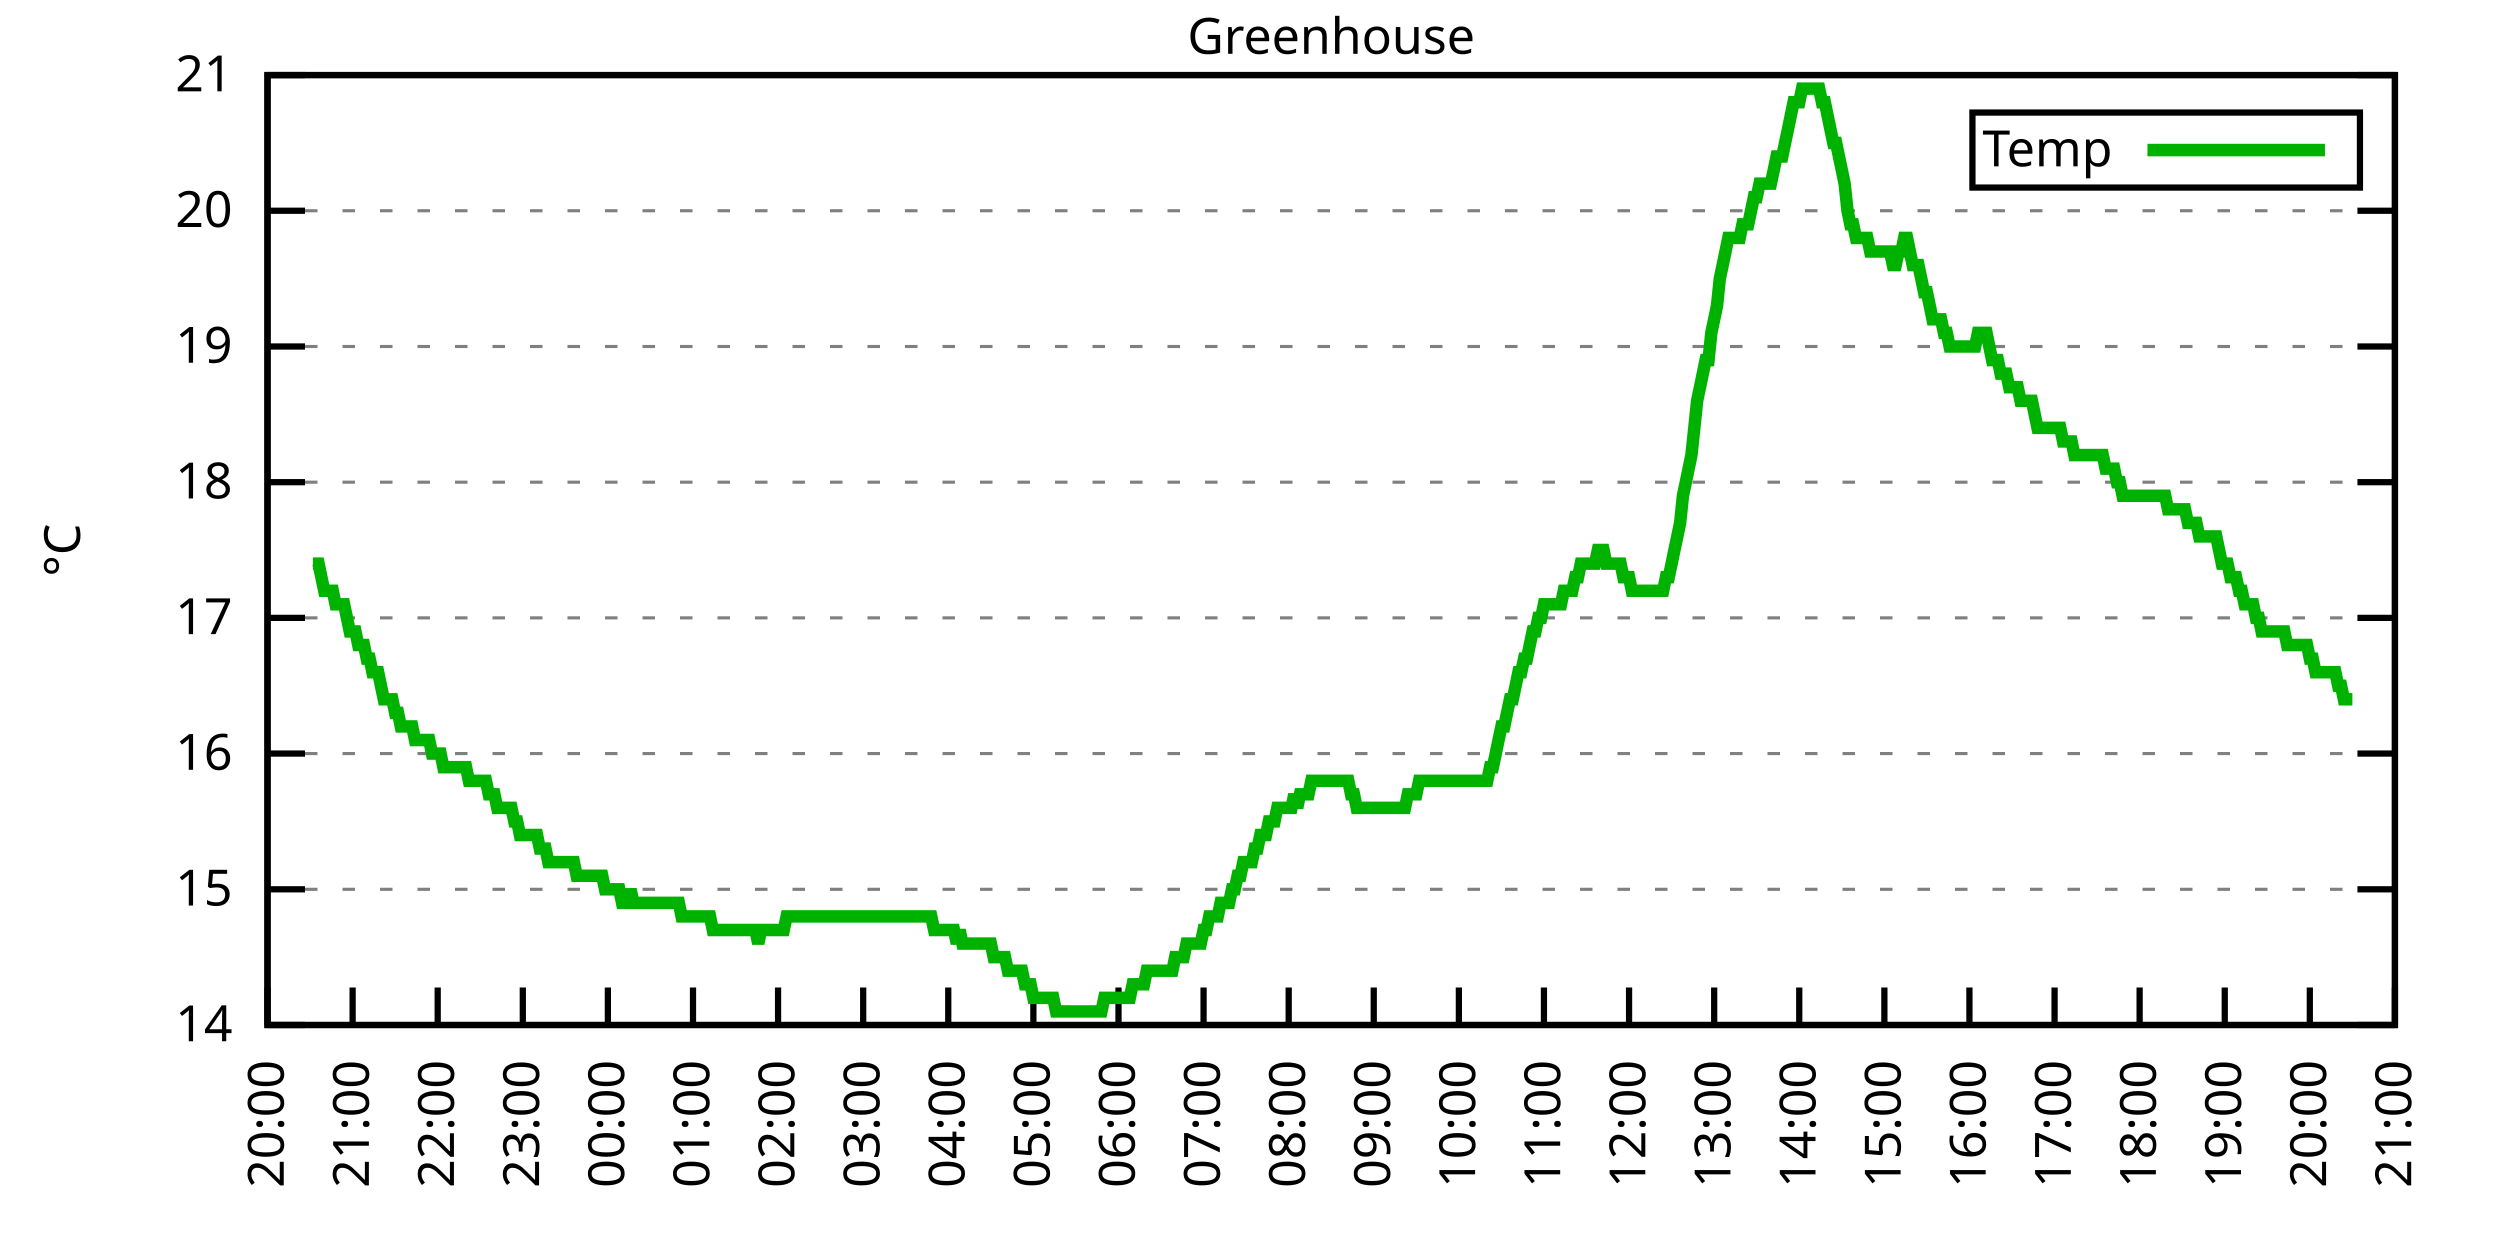
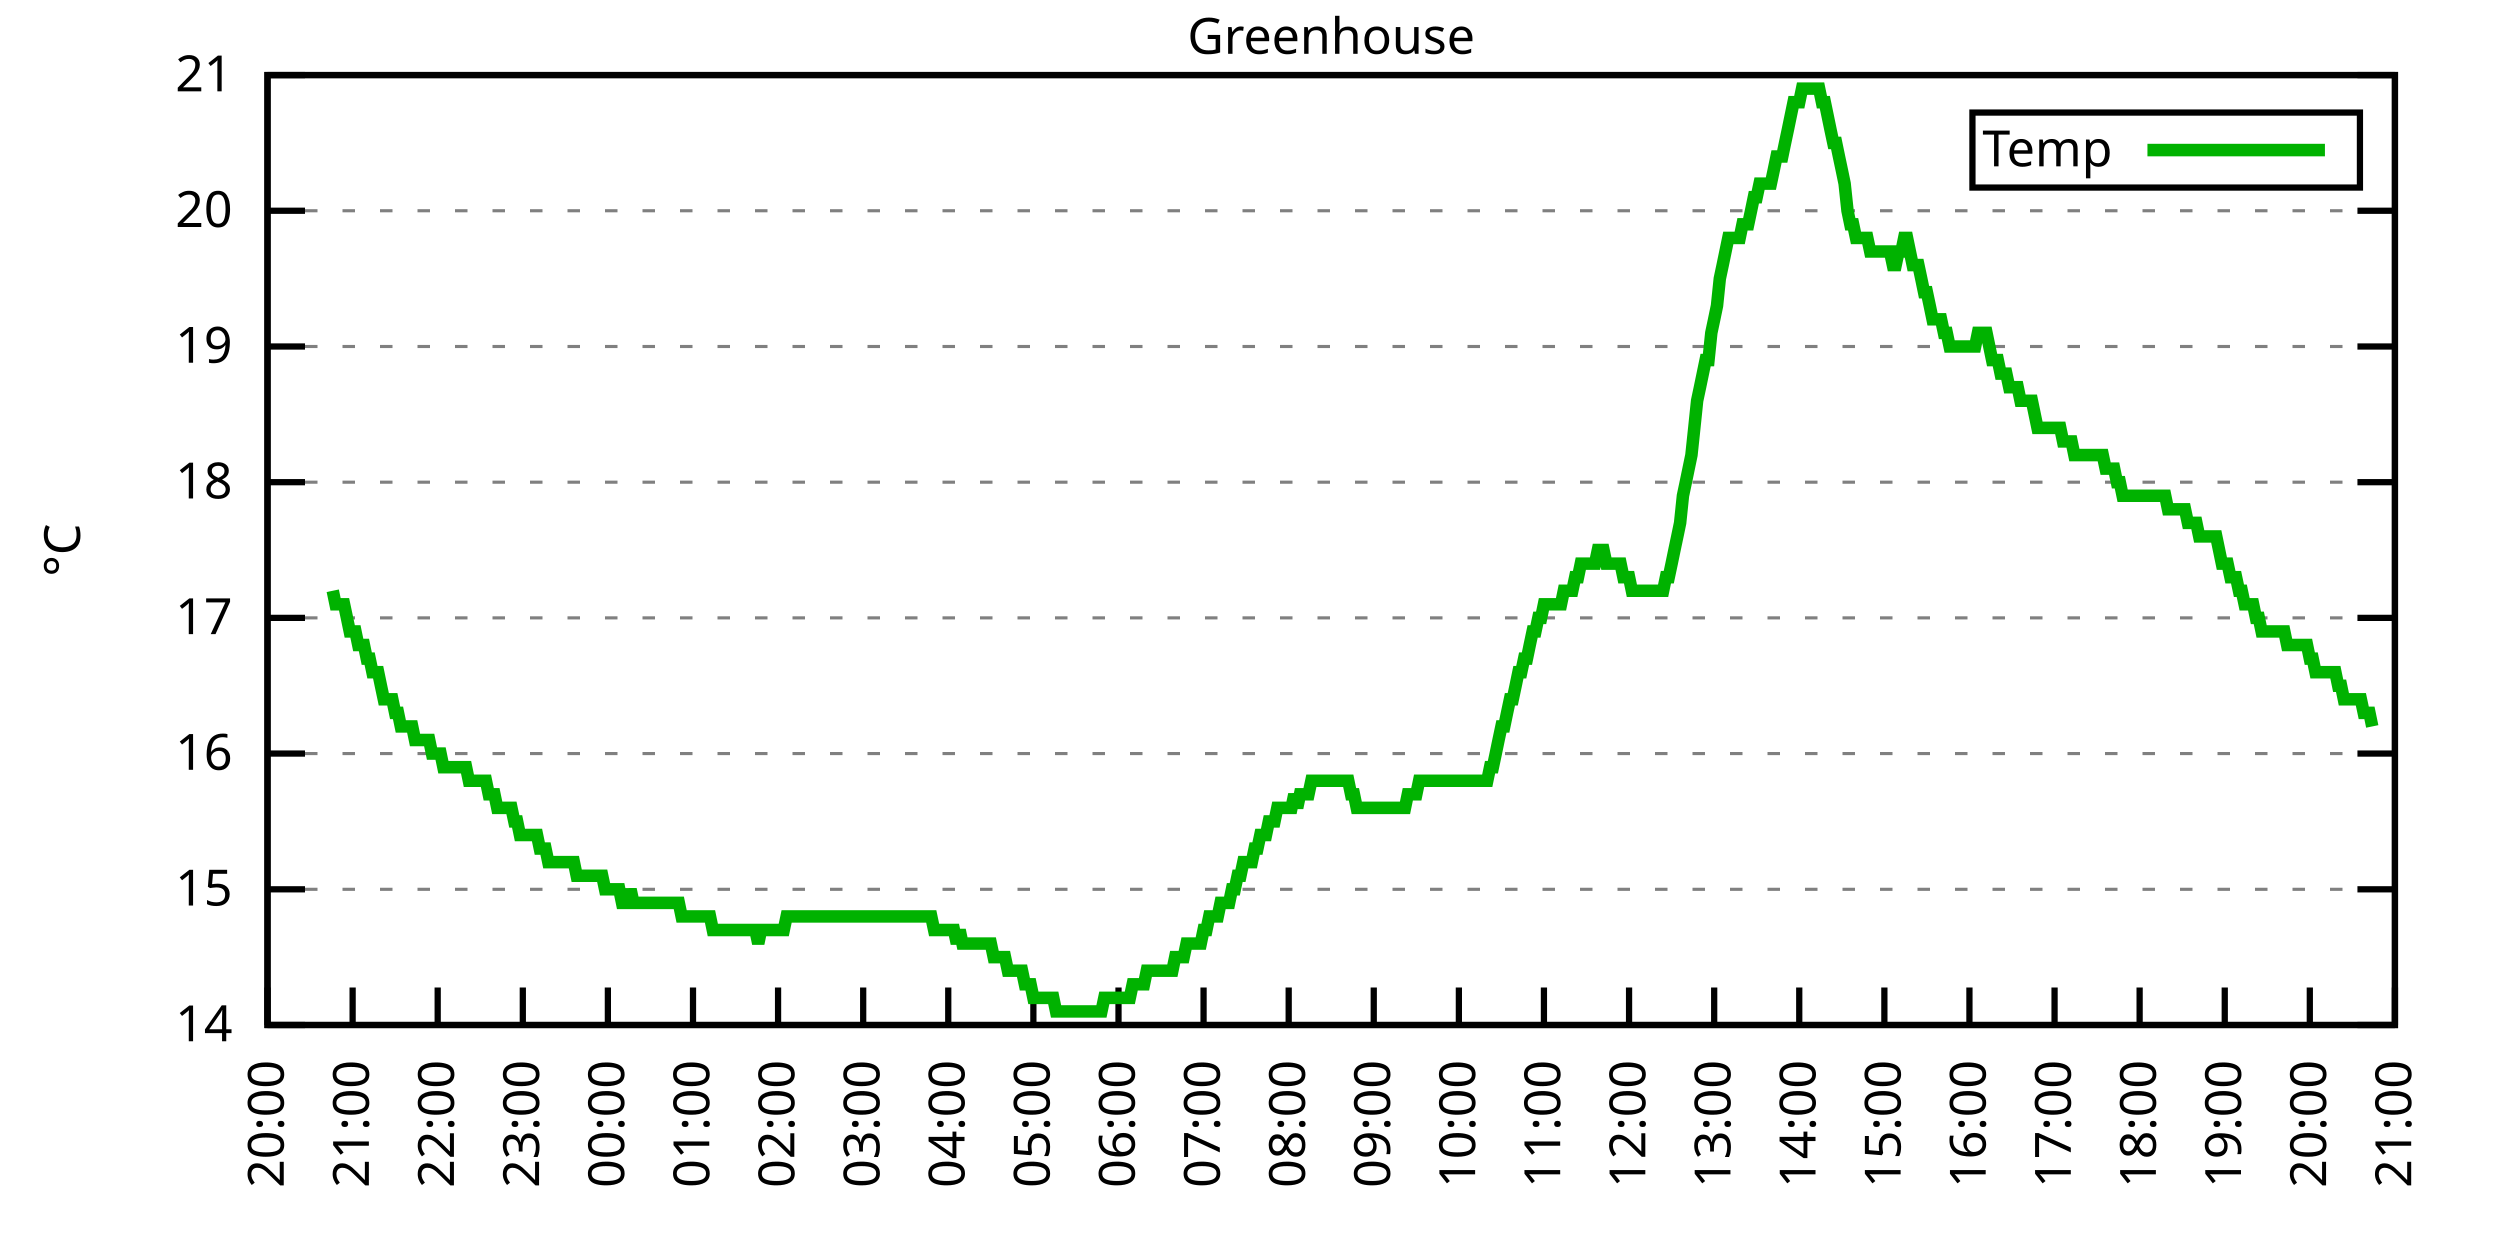
<svg xmlns="http://www.w3.org/2000/svg" xmlns:xlink="http://www.w3.org/1999/xlink" width="400" height="200" viewBox="0 0 400 200">
  <g id="gnuplot_canvas">
    <rect x="0" y="0" width="400" height="200" fill="none" />
    <defs>
      <circle id="gpDot" r="0.5" stroke-width="0.5" stroke="currentColor" />
      <path id="gpPt0" stroke-width="0.333" stroke="currentColor" d="M-1,0 h2 M0,-1 v2" />
      <path id="gpPt1" stroke-width="0.333" stroke="currentColor" d="M-1,-1 L1,1 M1,-1 L-1,1" />
      <path id="gpPt2" stroke-width="0.333" stroke="currentColor" d="M-1,0 L1,0 M0,-1 L0,1 M-1,-1 L1,1 M-1,1 L1,-1" />
      <rect id="gpPt3" stroke-width="0.333" stroke="currentColor" x="-1" y="-1" width="2" height="2" />
      <rect id="gpPt4" stroke-width="0.333" stroke="currentColor" fill="currentColor" x="-1" y="-1" width="2" height="2" />
      <circle id="gpPt5" stroke-width="0.333" stroke="currentColor" cx="0" cy="0" r="1" />
      <use xlink:href="#gpPt5" id="gpPt6" fill="currentColor" stroke="none" />
      <path id="gpPt7" stroke-width="0.333" stroke="currentColor" d="M0,-1.33 L-1.33,0.67 L1.33,0.67 z" />
      <use xlink:href="#gpPt7" id="gpPt8" fill="currentColor" stroke="none" />
      <use xlink:href="#gpPt7" id="gpPt9" stroke="currentColor" transform="rotate(180)" />
      <use xlink:href="#gpPt9" id="gpPt10" fill="currentColor" stroke="none" />
      <use xlink:href="#gpPt3" id="gpPt11" stroke="currentColor" transform="rotate(45)" />
      <use xlink:href="#gpPt11" id="gpPt12" fill="currentColor" stroke="none" />
      <path id="gpPt13" stroke-width="0.333" stroke="currentColor" d="M0,1.330 L1.265,0.411 L0.782,-1.067 L-0.782,-1.076 L-1.265,0.411 z" />
      <use xlink:href="#gpPt13" id="gpPt14" fill="currentColor" stroke="none" />
      <filter id="textbox" filterUnits="objectBoundingBox" x="0" y="0" height="1" width="1">
        <feFlood flood-color="white" flood-opacity="1" result="bgnd" />
        <feComposite in="SourceGraphic" in2="bgnd" operator="atop" />
      </filter>
      <filter id="greybox" filterUnits="objectBoundingBox" x="0" y="0" height="1" width="1">
        <feFlood flood-color="lightgrey" flood-opacity="1" result="grey" />
        <feComposite in="SourceGraphic" in2="grey" operator="atop" />
      </filter>
    </defs>
    <g fill="none" color="white" stroke="currentColor" stroke-width="1.00" stroke-linecap="butt" stroke-linejoin="miter">
</g>
    <g fill="none" color="black" stroke="currentColor" stroke-width="1.00" stroke-linecap="butt" stroke-linejoin="miter">
      <g stroke="none" shape-rendering="crispEdges">
        <polygon fill="rgb(255, 255, 255)" points="42.80,164.00 383.18,164.00 383.18,12.02 42.80,12.02 " />
      </g>
    </g>
    <g fill="none" color="black" stroke="currentColor" stroke-width="1.00" stroke-linecap="butt" stroke-linejoin="miter">
</g>
    <g fill="none" color="black" stroke="black" stroke-width="0.50" stroke-linecap="butt" stroke-linejoin="miter">
</g>
    <g fill="none" color="gray" stroke="currentColor" stroke-width="0.50" stroke-linecap="butt" stroke-linejoin="miter">
      <path stroke="gray" stroke-dasharray="2,4" class="gridline" d="M42.80,164.00 L383.19,164.00  " />
    </g>
    <g fill="none" color="gray" stroke="gray" stroke-width="1.00" stroke-linecap="butt" stroke-linejoin="miter">
</g>
    <g fill="none" color="black" stroke="currentColor" stroke-width="1.00" stroke-linecap="butt" stroke-linejoin="miter">
      <path stroke="black" d="M42.80,164.00 L48.80,164.00 M383.19,164.00 L377.19,164.00  " />
      <g transform="translate(37.20,166.60)" stroke="none" fill="black" font-family="Sans" font-size="8.00" text-anchor="end">
        <text>
          <tspan font-family="Sans"> 14</tspan>
        </text>
      </g>
    </g>
    <g fill="none" color="black" stroke="currentColor" stroke-width="1.00" stroke-linecap="butt" stroke-linejoin="miter">
</g>
    <g fill="none" color="black" stroke="black" stroke-width="0.50" stroke-linecap="butt" stroke-linejoin="miter">
</g>
    <g fill="none" color="gray" stroke="currentColor" stroke-width="0.50" stroke-linecap="butt" stroke-linejoin="miter">
      <path stroke="gray" stroke-dasharray="2,4" class="gridline" d="M42.80,142.29 L383.19,142.29  " />
    </g>
    <g fill="none" color="gray" stroke="gray" stroke-width="1.00" stroke-linecap="butt" stroke-linejoin="miter">
</g>
    <g fill="none" color="black" stroke="currentColor" stroke-width="1.00" stroke-linecap="butt" stroke-linejoin="miter">
      <path stroke="black" d="M42.80,142.29 L48.80,142.29 M383.19,142.29 L377.19,142.29  " />
      <g transform="translate(37.20,144.89)" stroke="none" fill="black" font-family="Sans" font-size="8.00" text-anchor="end">
        <text>
          <tspan font-family="Sans"> 15</tspan>
        </text>
      </g>
    </g>
    <g fill="none" color="black" stroke="currentColor" stroke-width="1.00" stroke-linecap="butt" stroke-linejoin="miter">
</g>
    <g fill="none" color="black" stroke="black" stroke-width="0.50" stroke-linecap="butt" stroke-linejoin="miter">
</g>
    <g fill="none" color="gray" stroke="currentColor" stroke-width="0.50" stroke-linecap="butt" stroke-linejoin="miter">
      <path stroke="gray" stroke-dasharray="2,4" class="gridline" d="M42.80,120.57 L383.19,120.57  " />
    </g>
    <g fill="none" color="gray" stroke="gray" stroke-width="1.00" stroke-linecap="butt" stroke-linejoin="miter">
</g>
    <g fill="none" color="black" stroke="currentColor" stroke-width="1.00" stroke-linecap="butt" stroke-linejoin="miter">
      <path stroke="black" d="M42.80,120.57 L48.80,120.57 M383.19,120.57 L377.19,120.57  " />
      <g transform="translate(37.20,123.17)" stroke="none" fill="black" font-family="Sans" font-size="8.00" text-anchor="end">
        <text>
          <tspan font-family="Sans"> 16</tspan>
        </text>
      </g>
    </g>
    <g fill="none" color="black" stroke="currentColor" stroke-width="1.00" stroke-linecap="butt" stroke-linejoin="miter">
</g>
    <g fill="none" color="black" stroke="black" stroke-width="0.50" stroke-linecap="butt" stroke-linejoin="miter">
</g>
    <g fill="none" color="gray" stroke="currentColor" stroke-width="0.50" stroke-linecap="butt" stroke-linejoin="miter">
      <path stroke="gray" stroke-dasharray="2,4" class="gridline" d="M42.80,98.86 L383.19,98.86  " />
    </g>
    <g fill="none" color="gray" stroke="gray" stroke-width="1.00" stroke-linecap="butt" stroke-linejoin="miter">
</g>
    <g fill="none" color="black" stroke="currentColor" stroke-width="1.00" stroke-linecap="butt" stroke-linejoin="miter">
      <path stroke="black" d="M42.80,98.86 L48.80,98.86 M383.19,98.86 L377.19,98.86  " />
      <g transform="translate(37.20,101.46)" stroke="none" fill="black" font-family="Sans" font-size="8.00" text-anchor="end">
        <text>
          <tspan font-family="Sans"> 17</tspan>
        </text>
      </g>
    </g>
    <g fill="none" color="black" stroke="currentColor" stroke-width="1.00" stroke-linecap="butt" stroke-linejoin="miter">
</g>
    <g fill="none" color="black" stroke="black" stroke-width="0.50" stroke-linecap="butt" stroke-linejoin="miter">
</g>
    <g fill="none" color="gray" stroke="currentColor" stroke-width="0.50" stroke-linecap="butt" stroke-linejoin="miter">
      <path stroke="gray" stroke-dasharray="2,4" class="gridline" d="M42.80,77.15 L383.19,77.15  " />
    </g>
    <g fill="none" color="gray" stroke="gray" stroke-width="1.00" stroke-linecap="butt" stroke-linejoin="miter">
</g>
    <g fill="none" color="black" stroke="currentColor" stroke-width="1.00" stroke-linecap="butt" stroke-linejoin="miter">
      <path stroke="black" d="M42.80,77.15 L48.80,77.15 M383.19,77.15 L377.19,77.15  " />
      <g transform="translate(37.20,79.75)" stroke="none" fill="black" font-family="Sans" font-size="8.00" text-anchor="end">
        <text>
          <tspan font-family="Sans"> 18</tspan>
        </text>
      </g>
    </g>
    <g fill="none" color="black" stroke="currentColor" stroke-width="1.00" stroke-linecap="butt" stroke-linejoin="miter">
</g>
    <g fill="none" color="black" stroke="black" stroke-width="0.50" stroke-linecap="butt" stroke-linejoin="miter">
</g>
    <g fill="none" color="gray" stroke="currentColor" stroke-width="0.50" stroke-linecap="butt" stroke-linejoin="miter">
      <path stroke="gray" stroke-dasharray="2,4" class="gridline" d="M42.80,55.44 L383.19,55.44  " />
    </g>
    <g fill="none" color="gray" stroke="gray" stroke-width="1.00" stroke-linecap="butt" stroke-linejoin="miter">
</g>
    <g fill="none" color="black" stroke="currentColor" stroke-width="1.00" stroke-linecap="butt" stroke-linejoin="miter">
      <path stroke="black" d="M42.80,55.44 L48.80,55.44 M383.19,55.44 L377.19,55.44  " />
      <g transform="translate(37.20,58.04)" stroke="none" fill="black" font-family="Sans" font-size="8.00" text-anchor="end">
        <text>
          <tspan font-family="Sans"> 19</tspan>
        </text>
      </g>
    </g>
    <g fill="none" color="black" stroke="currentColor" stroke-width="1.00" stroke-linecap="butt" stroke-linejoin="miter">
</g>
    <g fill="none" color="black" stroke="black" stroke-width="0.50" stroke-linecap="butt" stroke-linejoin="miter">
</g>
    <g fill="none" color="gray" stroke="currentColor" stroke-width="0.50" stroke-linecap="butt" stroke-linejoin="miter">
      <path stroke="gray" stroke-dasharray="2,4" class="gridline" d="M42.80,33.72 L383.19,33.72  " />
    </g>
    <g fill="none" color="gray" stroke="gray" stroke-width="1.00" stroke-linecap="butt" stroke-linejoin="miter">
</g>
    <g fill="none" color="black" stroke="currentColor" stroke-width="1.00" stroke-linecap="butt" stroke-linejoin="miter">
      <path stroke="black" d="M42.80,33.72 L48.80,33.72 M383.19,33.72 L377.19,33.72  " />
      <g transform="translate(37.20,36.32)" stroke="none" fill="black" font-family="Sans" font-size="8.00" text-anchor="end">
        <text>
          <tspan font-family="Sans"> 20</tspan>
        </text>
      </g>
    </g>
    <g fill="none" color="black" stroke="currentColor" stroke-width="1.00" stroke-linecap="butt" stroke-linejoin="miter">
</g>
    <g fill="none" color="black" stroke="black" stroke-width="0.50" stroke-linecap="butt" stroke-linejoin="miter">
</g>
    <g fill="none" color="gray" stroke="currentColor" stroke-width="0.50" stroke-linecap="butt" stroke-linejoin="miter">
      <path stroke="gray" stroke-dasharray="2,4" class="gridline" d="M42.80,12.01 L383.19,12.01  " />
    </g>
    <g fill="none" color="gray" stroke="gray" stroke-width="1.00" stroke-linecap="butt" stroke-linejoin="miter">
</g>
    <g fill="none" color="black" stroke="currentColor" stroke-width="1.00" stroke-linecap="butt" stroke-linejoin="miter">
      <path stroke="black" d="M42.80,12.01 L48.80,12.01 M383.19,12.01 L377.19,12.01  " />
      <g transform="translate(37.20,14.61)" stroke="none" fill="black" font-family="Sans" font-size="8.00" text-anchor="end">
        <text>
          <tspan font-family="Sans"> 21</tspan>
        </text>
      </g>
    </g>
    <g fill="none" color="black" stroke="currentColor" stroke-width="1.00" stroke-linecap="butt" stroke-linejoin="miter">
      <path stroke="black" d="M42.80,164.00 L42.80,158.00  " />
      <g transform="translate(45.40,169.60) rotate(270.00)" stroke="none" fill="black" font-family="Sans" font-size="8.00" text-anchor="end">
        <text>
          <tspan font-family="Sans">20:00</tspan>
        </text>
      </g>
    </g>
    <g fill="none" color="black" stroke="currentColor" stroke-width="1.00" stroke-linecap="butt" stroke-linejoin="miter">
      <path stroke="black" d="M56.42,164.00 L56.42,158.00  " />
      <g transform="translate(59.02,169.60) rotate(270.00)" stroke="none" fill="black" font-family="Sans" font-size="8.00" text-anchor="end">
        <text>
          <tspan font-family="Sans">21:00</tspan>
        </text>
      </g>
    </g>
    <g fill="none" color="black" stroke="currentColor" stroke-width="1.00" stroke-linecap="butt" stroke-linejoin="miter">
      <path stroke="black" d="M70.03,164.00 L70.03,158.00  " />
      <g transform="translate(72.63,169.60) rotate(270.00)" stroke="none" fill="black" font-family="Sans" font-size="8.00" text-anchor="end">
        <text>
          <tspan font-family="Sans">22:00</tspan>
        </text>
      </g>
    </g>
    <g fill="none" color="black" stroke="currentColor" stroke-width="1.00" stroke-linecap="butt" stroke-linejoin="miter">
      <path stroke="black" d="M83.65,164.00 L83.65,158.00  " />
      <g transform="translate(86.25,169.60) rotate(270.00)" stroke="none" fill="black" font-family="Sans" font-size="8.00" text-anchor="end">
        <text>
          <tspan font-family="Sans">23:00</tspan>
        </text>
      </g>
    </g>
    <g fill="none" color="black" stroke="currentColor" stroke-width="1.00" stroke-linecap="butt" stroke-linejoin="miter">
      <path stroke="black" d="M97.26,164.00 L97.26,158.00  " />
      <g transform="translate(99.86,169.60) rotate(270.00)" stroke="none" fill="black" font-family="Sans" font-size="8.00" text-anchor="end">
        <text>
          <tspan font-family="Sans">00:00</tspan>
        </text>
      </g>
    </g>
    <g fill="none" color="black" stroke="currentColor" stroke-width="1.00" stroke-linecap="butt" stroke-linejoin="miter">
      <path stroke="black" d="M110.88,164.00 L110.88,158.00  " />
      <g transform="translate(113.48,169.60) rotate(270.00)" stroke="none" fill="black" font-family="Sans" font-size="8.00" text-anchor="end">
        <text>
          <tspan font-family="Sans">01:00</tspan>
        </text>
      </g>
    </g>
    <g fill="none" color="black" stroke="currentColor" stroke-width="1.00" stroke-linecap="butt" stroke-linejoin="miter">
      <path stroke="black" d="M124.49,164.00 L124.49,158.00  " />
      <g transform="translate(127.09,169.60) rotate(270.00)" stroke="none" fill="black" font-family="Sans" font-size="8.00" text-anchor="end">
        <text>
          <tspan font-family="Sans">02:00</tspan>
        </text>
      </g>
    </g>
    <g fill="none" color="black" stroke="currentColor" stroke-width="1.00" stroke-linecap="butt" stroke-linejoin="miter">
      <path stroke="black" d="M138.11,164.00 L138.11,158.00  " />
      <g transform="translate(140.71,169.60) rotate(270.00)" stroke="none" fill="black" font-family="Sans" font-size="8.00" text-anchor="end">
        <text>
          <tspan font-family="Sans">03:00</tspan>
        </text>
      </g>
    </g>
    <g fill="none" color="black" stroke="currentColor" stroke-width="1.00" stroke-linecap="butt" stroke-linejoin="miter">
      <path stroke="black" d="M151.72,164.00 L151.72,158.00  " />
      <g transform="translate(154.32,169.60) rotate(270.00)" stroke="none" fill="black" font-family="Sans" font-size="8.00" text-anchor="end">
        <text>
          <tspan font-family="Sans">04:00</tspan>
        </text>
      </g>
    </g>
    <g fill="none" color="black" stroke="currentColor" stroke-width="1.00" stroke-linecap="butt" stroke-linejoin="miter">
      <path stroke="black" d="M165.34,164.00 L165.34,158.00  " />
      <g transform="translate(167.94,169.60) rotate(270.00)" stroke="none" fill="black" font-family="Sans" font-size="8.00" text-anchor="end">
        <text>
          <tspan font-family="Sans">05:00</tspan>
        </text>
      </g>
    </g>
    <g fill="none" color="black" stroke="currentColor" stroke-width="1.00" stroke-linecap="butt" stroke-linejoin="miter">
      <path stroke="black" d="M178.96,164.00 L178.96,158.00  " />
      <g transform="translate(181.56,169.60) rotate(270.00)" stroke="none" fill="black" font-family="Sans" font-size="8.00" text-anchor="end">
        <text>
          <tspan font-family="Sans">06:00</tspan>
        </text>
      </g>
    </g>
    <g fill="none" color="black" stroke="currentColor" stroke-width="1.00" stroke-linecap="butt" stroke-linejoin="miter">
      <path stroke="black" d="M192.57,164.00 L192.57,158.00  " />
      <g transform="translate(195.17,169.60) rotate(270.00)" stroke="none" fill="black" font-family="Sans" font-size="8.00" text-anchor="end">
        <text>
          <tspan font-family="Sans">07:00</tspan>
        </text>
      </g>
    </g>
    <g fill="none" color="black" stroke="currentColor" stroke-width="1.00" stroke-linecap="butt" stroke-linejoin="miter">
      <path stroke="black" d="M206.19,164.00 L206.19,158.00  " />
      <g transform="translate(208.79,169.60) rotate(270.00)" stroke="none" fill="black" font-family="Sans" font-size="8.00" text-anchor="end">
        <text>
          <tspan font-family="Sans">08:00</tspan>
        </text>
      </g>
    </g>
    <g fill="none" color="black" stroke="currentColor" stroke-width="1.00" stroke-linecap="butt" stroke-linejoin="miter">
      <path stroke="black" d="M219.80,164.00 L219.80,158.00  " />
      <g transform="translate(222.40,169.60) rotate(270.00)" stroke="none" fill="black" font-family="Sans" font-size="8.00" text-anchor="end">
        <text>
          <tspan font-family="Sans">09:00</tspan>
        </text>
      </g>
    </g>
    <g fill="none" color="black" stroke="currentColor" stroke-width="1.00" stroke-linecap="butt" stroke-linejoin="miter">
      <path stroke="black" d="M233.42,164.00 L233.42,158.00  " />
      <g transform="translate(236.02,169.60) rotate(270.00)" stroke="none" fill="black" font-family="Sans" font-size="8.00" text-anchor="end">
        <text>
          <tspan font-family="Sans">10:00</tspan>
        </text>
      </g>
    </g>
    <g fill="none" color="black" stroke="currentColor" stroke-width="1.00" stroke-linecap="butt" stroke-linejoin="miter">
      <path stroke="black" d="M247.03,164.00 L247.03,158.00  " />
      <g transform="translate(249.63,169.60) rotate(270.00)" stroke="none" fill="black" font-family="Sans" font-size="8.00" text-anchor="end">
        <text>
          <tspan font-family="Sans">11:00</tspan>
        </text>
      </g>
    </g>
    <g fill="none" color="black" stroke="currentColor" stroke-width="1.00" stroke-linecap="butt" stroke-linejoin="miter">
      <path stroke="black" d="M260.65,164.00 L260.65,158.00  " />
      <g transform="translate(263.25,169.60) rotate(270.00)" stroke="none" fill="black" font-family="Sans" font-size="8.00" text-anchor="end">
        <text>
          <tspan font-family="Sans">12:00</tspan>
        </text>
      </g>
    </g>
    <g fill="none" color="black" stroke="currentColor" stroke-width="1.00" stroke-linecap="butt" stroke-linejoin="miter">
      <path stroke="black" d="M274.27,164.00 L274.27,158.00  " />
      <g transform="translate(276.87,169.60) rotate(270.00)" stroke="none" fill="black" font-family="Sans" font-size="8.00" text-anchor="end">
        <text>
          <tspan font-family="Sans">13:00</tspan>
        </text>
      </g>
    </g>
    <g fill="none" color="black" stroke="currentColor" stroke-width="1.00" stroke-linecap="butt" stroke-linejoin="miter">
      <path stroke="black" d="M287.88,164.00 L287.88,158.00  " />
      <g transform="translate(290.48,169.60) rotate(270.00)" stroke="none" fill="black" font-family="Sans" font-size="8.00" text-anchor="end">
        <text>
          <tspan font-family="Sans">14:00</tspan>
        </text>
      </g>
    </g>
    <g fill="none" color="black" stroke="currentColor" stroke-width="1.00" stroke-linecap="butt" stroke-linejoin="miter">
      <path stroke="black" d="M301.50,164.00 L301.50,158.00  " />
      <g transform="translate(304.10,169.60) rotate(270.00)" stroke="none" fill="black" font-family="Sans" font-size="8.00" text-anchor="end">
        <text>
          <tspan font-family="Sans">15:00</tspan>
        </text>
      </g>
    </g>
    <g fill="none" color="black" stroke="currentColor" stroke-width="1.00" stroke-linecap="butt" stroke-linejoin="miter">
      <path stroke="black" d="M315.11,164.00 L315.11,158.00  " />
      <g transform="translate(317.71,169.60) rotate(270.00)" stroke="none" fill="black" font-family="Sans" font-size="8.00" text-anchor="end">
        <text>
          <tspan font-family="Sans">16:00</tspan>
        </text>
      </g>
    </g>
    <g fill="none" color="black" stroke="currentColor" stroke-width="1.00" stroke-linecap="butt" stroke-linejoin="miter">
      <path stroke="black" d="M328.73,164.00 L328.73,158.00  " />
      <g transform="translate(331.33,169.60) rotate(270.00)" stroke="none" fill="black" font-family="Sans" font-size="8.00" text-anchor="end">
        <text>
          <tspan font-family="Sans">17:00</tspan>
        </text>
      </g>
    </g>
    <g fill="none" color="black" stroke="currentColor" stroke-width="1.00" stroke-linecap="butt" stroke-linejoin="miter">
      <path stroke="black" d="M342.34,164.00 L342.34,158.00  " />
      <g transform="translate(344.94,169.60) rotate(270.00)" stroke="none" fill="black" font-family="Sans" font-size="8.00" text-anchor="end">
        <text>
          <tspan font-family="Sans">18:00</tspan>
        </text>
      </g>
    </g>
    <g fill="none" color="black" stroke="currentColor" stroke-width="1.00" stroke-linecap="butt" stroke-linejoin="miter">
      <path stroke="black" d="M355.96,164.00 L355.96,158.00  " />
      <g transform="translate(358.56,169.60) rotate(270.00)" stroke="none" fill="black" font-family="Sans" font-size="8.00" text-anchor="end">
        <text>
          <tspan font-family="Sans">19:00</tspan>
        </text>
      </g>
    </g>
    <g fill="none" color="black" stroke="currentColor" stroke-width="1.00" stroke-linecap="butt" stroke-linejoin="miter">
      <path stroke="black" d="M369.57,164.00 L369.57,158.00  " />
      <g transform="translate(372.17,169.60) rotate(270.00)" stroke="none" fill="black" font-family="Sans" font-size="8.00" text-anchor="end">
        <text>
          <tspan font-family="Sans">20:00</tspan>
        </text>
      </g>
    </g>
    <g fill="none" color="black" stroke="currentColor" stroke-width="1.00" stroke-linecap="butt" stroke-linejoin="miter">
      <path stroke="black" d="M383.19,164.00 L383.19,158.00  " />
      <g transform="translate(385.79,169.60) rotate(270.00)" stroke="none" fill="black" font-family="Sans" font-size="8.00" text-anchor="end">
        <text>
          <tspan font-family="Sans">21:00</tspan>
        </text>
      </g>
    </g>
    <g fill="none" color="black" stroke="currentColor" stroke-width="1.00" stroke-linecap="butt" stroke-linejoin="miter">
</g>
    <g fill="none" color="black" stroke="currentColor" stroke-width="1.00" stroke-linecap="butt" stroke-linejoin="miter">
      <path stroke="black" d="M42.80,12.01 L42.80,164.00 L383.19,164.00 L383.19,12.01 L42.80,12.01 Z  " />
    </g>
    <g fill="none" color="black" stroke="currentColor" stroke-width="1.00" stroke-linecap="butt" stroke-linejoin="miter">
</g>
    <g fill="none" color="black" stroke="currentColor" stroke-width="1.00" stroke-linecap="butt" stroke-linejoin="miter">
      <path stroke="black" d="M315.59,30.01 L315.59,18.01 L377.59,18.01 L377.59,30.01 L315.59,30.01 Z  " />
    </g>
    <g id="Greenhouse_plot_1">
      <g fill="none" color="white" stroke="black" stroke-width="2.00" stroke-linecap="butt" stroke-linejoin="miter">
</g>
      <g fill="none" color="black" stroke="currentColor" stroke-width="2.00" stroke-linecap="butt" stroke-linejoin="miter">
        <g transform="translate(337.99,26.61)" stroke="none" fill="black" font-family="Sans" font-size="8.00" text-anchor="end">
          <text>
            <tspan font-family="Sans">Temp</tspan>
          </text>
        </g>
      </g>
      <g fill="none" color="black" stroke="currentColor" stroke-width="2.00" stroke-linecap="butt" stroke-linejoin="miter">
-         <path stroke="rgb(  0, 178,   0)" d="M343.59,24.01 L371.99,24.01 M50.06,90.18 L50.52,90.18 L50.97,90.18 L51.42,92.35 L51.88,94.52 L52.33,94.52   L52.78,94.52 L53.24,94.52 L53.69,96.69 L54.15,96.69 L54.60,96.69 L55.05,96.69 L55.51,98.86 L55.96,101.03   L56.42,101.03 L56.87,101.03 L57.32,103.20 L57.78,103.20 L58.23,103.20 L58.68,105.38 L59.14,105.38 L59.59,107.55   L60.05,107.55 L60.50,107.55 L60.95,109.72 L61.41,111.89 L61.86,111.89 L62.32,111.89 L62.77,111.89 L63.22,114.06   L63.68,114.06 L64.13,116.23 L64.58,116.23 L65.04,116.23 L65.49,116.23 L65.95,116.23 L66.40,118.40 L66.85,118.40   L67.31,118.40 L67.76,118.40 L68.22,118.40 L68.67,118.40 L69.12,120.57 L69.58,120.57 L70.03,120.57 L70.49,120.57   L70.94,122.75 L71.39,122.75 L71.85,122.75 L72.30,122.75 L72.75,122.75 L73.21,122.75 L73.66,122.75 L74.12,122.75   L74.57,122.75 L75.02,124.92 L75.48,124.92 L75.93,124.92 L76.39,124.92 L76.84,124.92 L77.29,124.92 L77.75,124.92   L78.20,127.09 L78.65,127.09 L79.11,127.09 L79.56,129.26 L80.02,129.26 L80.47,129.26 L80.92,129.26 L81.38,129.26   L81.83,129.26 L82.29,131.43 L82.74,131.43 L83.19,133.60 L83.65,133.60 L84.10,133.60 L84.55,133.60 L85.01,133.60   L85.46,133.60 L85.92,133.60 L86.37,135.77 L86.82,135.77 L87.28,135.77 L87.73,137.94 L88.19,137.94 L88.64,137.94   L89.09,137.94 L89.55,137.94 L90.00,137.94 L90.45,137.94 L90.91,137.94 L91.36,137.94 L91.82,137.94 L92.27,140.12   L92.72,140.12 L93.18,140.12 L93.63,140.12 L94.09,140.12 L94.54,140.12 L94.99,140.12 L95.45,140.12 L95.90,140.12   L96.35,140.12 L96.81,142.29 L97.26,142.29 L97.72,142.29 L98.17,142.29 L98.62,142.29 L99.08,142.29 L99.53,144.46   L99.99,144.46 L100.44,144.46 L100.89,142.29 L101.35,144.46 L101.80,144.46 L102.25,144.46 L102.71,144.46 L103.16,144.46   L103.62,144.46 L104.07,144.46 L104.52,144.46 L104.98,144.46 L105.43,144.46 L105.89,144.46 L106.34,144.46 L106.79,144.46   L107.25,144.46 L107.70,144.46 L108.15,144.46 L108.61,144.46 L109.06,146.63 L109.52,146.63 L109.97,146.63 L110.42,146.63   L110.88,146.63 L111.33,146.63 L111.79,146.63 L112.24,146.63 L112.69,146.63 L113.15,146.63 L113.60,146.63 L114.05,148.80   L114.51,148.80 L114.96,148.80 L115.42,148.80 L115.87,148.80 L116.32,148.80 L116.78,148.80 L117.23,148.80 L117.69,148.80   L118.14,148.80 L118.59,148.80 L119.05,148.80 L119.50,148.80 L119.96,148.80 L120.41,148.80 L120.86,148.80 L121.32,150.97   L121.77,148.80 L122.22,148.80 L122.68,148.80 L123.13,148.80 L123.59,148.80 L124.04,148.80 L124.49,148.80 L124.95,148.80   L125.40,148.80 L125.86,146.63 L126.31,146.63 L126.76,146.63 L127.22,146.63 L127.67,146.63 L128.12,146.63 L128.58,146.63   L129.03,146.63 L129.49,146.63 L129.94,146.63 L130.39,146.63 L130.85,146.63 L131.30,146.63 L131.76,146.63 L132.21,146.63   L132.66,146.63 L133.12,146.63 L133.57,146.63 L134.02,146.63 L134.48,146.63 L134.93,146.63 L135.39,146.63 L135.84,146.63   L136.29,146.63 L136.75,146.63 L137.20,146.63 L137.66,146.63 L138.11,146.63 L138.56,146.63 L139.02,146.63 L139.47,146.63   L139.92,146.63 L140.38,146.63 L140.83,146.63 L141.29,146.63 L141.74,146.63 L142.19,146.63 L142.65,146.63 L143.10,146.63   L143.56,146.63 L144.01,146.63 L144.46,146.63 L144.92,146.63 L145.37,146.63 L145.82,146.63 L146.28,146.63 L146.73,146.63   L147.19,146.63 L147.64,146.63 L148.09,146.63 L148.55,146.63 L149.00,146.63 L149.46,148.80 L149.91,148.80 L150.36,148.80   L150.82,148.80 L151.27,148.80 L151.72,148.80 L152.18,148.80 L152.63,148.80 L153.09,150.97 L153.54,148.80 L153.99,150.97   L154.45,150.97 L154.90,150.97 L155.36,150.97 L155.81,150.97 L156.26,150.97 L156.72,150.97 L157.17,150.97 L157.62,150.97   L158.08,150.97 L158.53,150.97 L158.99,153.14 L159.44,153.14 L159.89,153.14 L160.35,153.14 L160.80,153.14 L161.26,155.31   L161.71,155.31 L162.16,155.31 L162.62,155.31 L163.07,155.31 L163.52,155.31 L163.98,157.49 L164.43,157.49 L164.89,157.49   L165.34,159.66 L165.79,159.66 L166.25,159.66 L166.70,159.66 L167.16,159.66 L167.61,159.66 L168.06,159.66 L168.52,159.66   L168.97,161.83 L169.43,161.83 L169.88,161.83 L170.33,161.83 L170.79,161.83 L171.24,161.83 L171.69,161.83 L172.15,161.83   L172.60,161.83 L173.06,161.83 L173.51,161.83 L173.96,161.83 L174.42,161.83 L174.87,161.83 L175.33,161.83 L175.78,161.83   L176.23,161.83 L176.69,159.66 L177.14,159.66 L177.59,159.66 L178.05,159.66 L178.50,159.66 L178.96,159.66 L179.41,159.66   L179.86,159.66 L180.32,159.66 L180.77,159.66 L181.23,157.49 L181.68,157.49 L182.13,157.49 L182.59,157.49 L183.04,157.49   L183.49,155.31 L183.95,155.31 L184.40,155.31 L184.86,155.31 L185.31,155.31 L185.76,155.31 L186.22,155.31 L186.67,155.31   L187.13,155.31 L187.58,155.31 L188.03,153.14 L188.49,153.14 L188.94,153.14 L189.39,153.14 L189.85,150.97 L190.30,150.97   L190.76,150.97 L191.21,150.97 L191.66,150.97 L192.12,150.97 L192.57,148.80 L193.03,148.80 L193.48,146.63 L193.93,146.63   L194.39,146.63 L194.84,146.63 L195.29,144.46 L195.75,144.46 L196.20,144.46 L196.66,144.46 L197.11,142.29 L197.56,142.29   L198.02,140.12 L198.47,140.12 L198.93,137.94 L199.38,137.94 L199.83,137.94 L200.29,137.94 L200.74,135.77 L201.19,135.77   L201.65,133.60 L202.10,133.60 L202.56,133.60 L203.01,131.43 L203.46,131.43 L203.92,131.43 L204.37,129.26 L204.83,129.26   L205.28,129.26 L205.73,129.26 L206.19,129.26 L206.64,129.26 L207.09,127.09 L207.55,129.26 L208.00,127.09 L208.46,127.09   L208.91,127.09 L209.36,127.09 L209.82,124.92 L210.27,124.92 L210.73,124.92 L211.18,124.92 L211.63,124.92 L212.09,124.92   L212.54,124.92 L213.00,124.92 L213.45,124.92 L213.90,124.92 L214.36,124.92 L214.81,124.92 L215.26,124.92 L215.72,124.92   L216.17,127.09 L216.63,127.09 L217.08,129.26 L217.53,129.26 L217.99,129.26 L218.44,129.26 L218.90,129.26 L219.35,129.26   L219.80,129.26 L220.26,129.26 L220.71,129.26 L221.16,129.26 L221.62,129.26 L222.07,129.26 L222.53,129.26 L222.98,129.26   L223.43,129.26 L223.89,129.26 L224.34,129.26 L224.80,129.26 L225.25,127.09 L225.70,127.09 L226.16,127.09 L226.61,127.09   L227.06,124.92 L227.52,124.92 L227.97,124.92 L228.43,124.92 L228.88,124.92 L229.33,124.92 L229.79,124.92 L230.24,124.92   L230.70,124.92 L231.15,124.92 L231.60,124.92 L232.06,124.92 L232.51,124.92 L232.96,124.92 L233.42,124.92 L233.87,124.92   L234.33,124.92 L234.78,124.92 L235.23,124.92 L235.69,124.92 L236.14,124.92 L236.60,124.92 L237.05,124.92 L237.50,124.92   L237.96,124.92 L238.41,122.75 L238.86,122.75 L239.32,120.57 L239.77,118.40 L240.23,116.23 L240.68,116.23 L241.13,114.06   L241.59,111.89 L242.04,111.89 L242.50,109.72 L242.95,107.55 L243.40,107.55 L243.86,105.38 L244.31,105.38 L244.76,103.20   L245.22,101.03 L245.67,101.03 L246.13,98.86 L246.58,98.86 L247.03,96.69 L247.49,96.69 L247.94,96.69 L248.40,96.69   L248.85,96.69 L249.30,96.69 L249.76,96.69 L250.21,94.52 L250.66,94.52 L251.12,94.52 L251.57,94.52 L252.03,92.35   L252.48,92.35 L252.93,90.18 L253.39,90.18 L253.84,90.18 L254.30,90.18 L254.75,90.18 L255.20,90.18 L255.66,88.00   L256.11,88.00 L256.56,88.00 L257.02,90.18 L257.47,90.18 L257.93,90.18 L258.38,90.18 L258.83,90.18 L259.29,90.18   L259.74,92.35 L260.20,92.35 L260.65,92.35 L261.10,94.52 L261.56,94.52 L262.01,94.52 L262.47,94.52 L262.92,94.52   L263.37,94.52 L263.83,94.52 L264.28,94.52 L264.73,94.52 L265.19,94.52 L265.64,94.52 L266.10,94.52 L266.55,92.35   L267.00,92.35 L267.46,90.18 L267.91,88.00 L268.37,85.83 L268.82,83.66 L269.27,79.32 L269.73,77.15 L270.18,74.98   L270.63,72.81 L271.09,68.46 L271.54,64.12 L272.00,61.95 L272.45,59.78 L272.90,57.61 L273.36,57.61 L273.81,53.26   L274.27,51.09 L274.72,48.92 L275.17,44.58 L275.63,42.41 L276.08,40.24 L276.53,38.07 L276.99,38.07 L277.44,38.07   L277.90,38.07 L278.35,38.07 L278.80,35.89 L279.26,35.89 L279.71,35.89 L280.17,33.72 L280.62,31.55 L281.07,31.55   L281.53,29.38 L281.98,29.38 L282.43,29.38 L282.89,29.38 L283.34,29.38 L283.80,27.21 L284.25,25.04 L284.70,25.04   L285.16,25.04 L285.61,22.87 L286.07,20.70 L286.52,18.52 L286.97,16.35 L287.43,16.35 L287.88,16.35 L288.33,14.18   L288.79,14.18 L289.24,14.18 L289.70,14.18 L290.15,14.18 L290.60,14.18 L291.06,14.18 L291.51,16.35 L291.97,16.35   L292.42,18.52 L292.87,20.70 L293.33,22.87 L293.78,22.87 L294.23,25.04 L294.69,27.21 L295.14,29.38 L295.60,33.72   L296.05,35.89 L296.50,35.89 L296.96,38.07 L297.41,38.07 L297.87,38.07 L298.32,38.07 L298.77,38.07 L299.23,40.24   L299.68,40.24 L300.13,40.24 L300.59,40.24 L301.04,40.24 L301.50,40.24 L301.95,40.24 L302.40,40.24 L302.86,42.41   L303.31,42.41 L303.77,40.24 L304.22,40.24 L304.67,38.07 L305.13,38.07 L305.58,40.24 L306.03,42.41 L306.49,42.41   L306.94,42.41 L307.40,44.58 L307.85,46.75 L308.30,46.75 L308.76,48.92 L309.21,51.09 L309.67,51.09 L310.12,51.09   L310.57,51.09 L311.03,53.26 L311.48,53.26 L311.94,55.44 L312.39,55.44 L312.84,55.44 L313.30,55.44 L313.75,55.44   L314.20,55.44 L314.66,55.44 L315.11,55.44 L315.57,55.44 L316.02,55.44 L316.47,53.26 L316.93,53.26 L317.38,53.26   L317.84,53.26 L318.29,55.44 L318.74,57.61 L319.20,57.61 L319.65,57.61 L320.10,59.78 L320.56,59.78 L321.01,59.78   L321.47,61.95 L321.92,61.95 L322.37,61.95 L322.83,61.95 L323.28,64.12 L323.74,64.12 L324.19,64.12 L324.64,64.12   L325.10,64.12 L325.55,66.29 L326.00,68.46 L326.46,68.46 L326.91,68.46 L327.37,68.46 L327.82,68.46 L328.27,68.46   L328.73,68.46 L329.18,68.46 L329.64,68.46 L330.09,70.63 L330.54,70.63 L331.00,70.63 L331.45,70.63 L331.90,72.81   L332.36,72.81 L332.81,72.81 L333.27,72.81 L333.72,72.81 L334.17,72.81 L334.63,72.81 L335.08,72.81 L335.54,72.81   L335.99,72.81 L336.44,72.81 L336.90,74.98 L337.35,74.98 L337.80,74.98 L338.26,74.98 L338.71,77.15 L339.17,77.15   L339.62,79.32 L340.07,79.32 L340.53,79.32 L340.98,79.32 L341.44,79.32 L341.89,79.32 L342.34,79.32 L342.80,79.32   L343.25,79.32 L343.70,79.32 L344.16,79.32 L344.61,79.32 L345.07,79.32 L345.52,79.32 L345.97,79.32 L346.43,79.32   L346.88,81.49 L347.34,81.49 L347.79,81.49 L348.24,81.49 L348.70,81.49 L349.15,81.49 L349.60,81.49 L350.06,83.66   L350.51,83.66 L350.97,83.66 L351.42,83.66 L351.87,85.83 L352.33,85.83 L352.78,85.83 L353.24,85.83 L353.69,85.83   L354.14,85.83 L354.60,85.83 L355.05,88.00 L355.50,90.18 L355.96,90.18 L356.41,90.18 L356.87,92.35 L357.32,92.35   L357.77,92.35 L358.23,94.52 L358.68,94.52 L359.14,96.69 L359.59,96.69 L360.04,96.69 L360.50,96.69 L360.95,98.86   L361.41,98.86 L361.86,101.03 L362.31,101.03 L362.77,101.03 L363.22,101.03 L363.67,101.03 L364.13,101.03 L364.58,101.03   L365.04,101.03 L365.49,101.03 L365.94,103.20 L366.40,103.20 L366.85,103.20 L367.31,103.20 L367.76,103.20 L368.21,103.20   L368.67,103.20 L369.12,103.20 L369.57,105.38 L370.03,105.38 L370.48,107.55 L370.94,107.55 L371.39,107.55 L371.84,107.55   L372.30,107.55 L372.75,107.55 L373.21,107.55 L373.66,107.55 L374.11,109.72 L374.57,109.72 L375.02,111.89 L375.47,111.89   L375.93,111.89 L376.38,111.89  " />
+         <path stroke="rgb(  0, 178,   0)" d="M343.59,24.01 L371.99,24.01 M53.24,94.52 L53.69,96.69 L54.15,96.69 L54.60,96.69 L55.05,96.69 L55.51,98.86   L55.96,101.03 L56.42,101.03 L56.87,101.03 L57.32,103.20 L57.78,103.20 L58.23,103.20 L58.68,105.38 L59.14,105.38   L59.59,107.55 L60.05,107.55 L60.50,107.55 L60.95,109.72 L61.41,111.89 L61.86,111.89 L62.32,111.89 L62.77,111.89   L63.22,114.06 L63.68,114.06 L64.13,116.23 L64.58,116.23 L65.04,116.23 L65.49,116.23 L65.95,116.23 L66.40,118.40   L66.85,118.40 L67.31,118.40 L67.76,118.40 L68.22,118.40 L68.67,118.40 L69.12,120.57 L69.58,120.57 L70.03,120.57   L70.49,120.57 L70.94,122.75 L71.39,122.75 L71.85,122.75 L72.30,122.75 L72.75,122.75 L73.21,122.75 L73.66,122.75   L74.12,122.75 L74.57,122.75 L75.02,124.92 L75.48,124.92 L75.93,124.92 L76.39,124.92 L76.84,124.92 L77.29,124.92   L77.75,124.92 L78.20,127.09 L78.65,127.09 L79.11,127.09 L79.56,129.26 L80.02,129.26 L80.47,129.26 L80.92,129.26   L81.38,129.26 L81.83,129.26 L82.29,131.43 L82.74,131.43 L83.19,133.60 L83.65,133.60 L84.10,133.60 L84.55,133.60   L85.01,133.60 L85.46,133.60 L85.92,133.60 L86.37,135.77 L86.82,135.77 L87.28,135.77 L87.73,137.94 L88.19,137.94   L88.64,137.94 L89.09,137.94 L89.55,137.94 L90.00,137.94 L90.45,137.94 L90.91,137.94 L91.36,137.94 L91.82,137.94   L92.27,140.12 L92.72,140.12 L93.18,140.12 L93.63,140.12 L94.09,140.12 L94.54,140.12 L94.99,140.12 L95.45,140.12   L95.90,140.12 L96.35,140.12 L96.81,142.29 L97.26,142.29 L97.72,142.29 L98.17,142.29 L98.62,142.29 L99.08,142.29   L99.53,144.46 L99.99,144.46 L100.44,144.46 L100.89,142.29 L101.35,144.46 L101.80,144.46 L102.25,144.46 L102.71,144.46   L103.16,144.46 L103.62,144.46 L104.07,144.46 L104.52,144.46 L104.98,144.46 L105.43,144.46 L105.89,144.46 L106.34,144.46   L106.79,144.46 L107.25,144.46 L107.70,144.46 L108.15,144.46 L108.61,144.46 L109.06,146.63 L109.52,146.63 L109.97,146.63   L110.42,146.63 L110.88,146.63 L111.33,146.63 L111.79,146.63 L112.24,146.63 L112.69,146.63 L113.15,146.63 L113.60,146.63   L114.05,148.80 L114.51,148.80 L114.96,148.80 L115.42,148.80 L115.87,148.80 L116.32,148.80 L116.78,148.80 L117.23,148.80   L117.69,148.80 L118.14,148.80 L118.59,148.80 L119.05,148.80 L119.50,148.80 L119.96,148.80 L120.41,148.80 L120.86,148.80   L121.32,150.97 L121.77,148.80 L122.22,148.80 L122.68,148.80 L123.13,148.80 L123.59,148.80 L124.04,148.80 L124.49,148.80   L124.95,148.80 L125.40,148.80 L125.86,146.63 L126.31,146.63 L126.76,146.63 L127.22,146.63 L127.67,146.63 L128.12,146.63   L128.58,146.63 L129.03,146.63 L129.49,146.63 L129.94,146.63 L130.39,146.63 L130.85,146.63 L131.30,146.63 L131.76,146.63   L132.21,146.63 L132.66,146.63 L133.12,146.63 L133.57,146.63 L134.02,146.63 L134.48,146.63 L134.93,146.63 L135.39,146.63   L135.84,146.63 L136.29,146.63 L136.75,146.63 L137.20,146.63 L137.66,146.63 L138.11,146.63 L138.56,146.63 L139.02,146.63   L139.47,146.63 L139.92,146.63 L140.38,146.63 L140.83,146.63 L141.29,146.63 L141.74,146.63 L142.19,146.63 L142.65,146.63   L143.10,146.63 L143.56,146.63 L144.01,146.63 L144.46,146.63 L144.92,146.63 L145.37,146.63 L145.82,146.63 L146.28,146.63   L146.73,146.63 L147.19,146.63 L147.64,146.63 L148.09,146.63 L148.55,146.63 L149.00,146.63 L149.46,148.80 L149.91,148.80   L150.36,148.80 L150.82,148.80 L151.27,148.80 L151.72,148.80 L152.18,148.80 L152.63,148.80 L153.09,150.97 L153.54,148.80   L153.99,150.97 L154.45,150.97 L154.90,150.97 L155.36,150.97 L155.81,150.97 L156.26,150.97 L156.72,150.97 L157.17,150.97   L157.62,150.97 L158.08,150.97 L158.53,150.97 L158.99,153.14 L159.44,153.14 L159.89,153.14 L160.35,153.14 L160.80,153.14   L161.26,155.31 L161.71,155.31 L162.16,155.31 L162.62,155.31 L163.07,155.31 L163.52,155.31 L163.98,157.49 L164.43,157.49   L164.89,157.49 L165.34,159.66 L165.79,159.66 L166.25,159.66 L166.70,159.66 L167.16,159.66 L167.61,159.66 L168.06,159.66   L168.52,159.66 L168.97,161.83 L169.43,161.83 L169.88,161.83 L170.33,161.83 L170.79,161.83 L171.24,161.83 L171.69,161.83   L172.15,161.83 L172.60,161.83 L173.06,161.83 L173.51,161.83 L173.96,161.83 L174.42,161.83 L174.87,161.83 L175.33,161.83   L175.78,161.83 L176.23,161.83 L176.69,159.66 L177.14,159.66 L177.59,159.66 L178.05,159.66 L178.50,159.66 L178.96,159.66   L179.41,159.66 L179.86,159.66 L180.32,159.66 L180.77,159.66 L181.23,157.49 L181.68,157.49 L182.13,157.49 L182.59,157.49   L183.04,157.49 L183.49,155.31 L183.95,155.31 L184.40,155.31 L184.86,155.31 L185.31,155.31 L185.76,155.31 L186.22,155.31   L186.67,155.31 L187.13,155.31 L187.58,155.31 L188.03,153.14 L188.49,153.14 L188.94,153.14 L189.39,153.14 L189.85,150.97   L190.30,150.97 L190.76,150.97 L191.21,150.97 L191.66,150.97 L192.12,150.97 L192.57,148.80 L193.03,148.80 L193.48,146.63   L193.93,146.63 L194.39,146.63 L194.84,146.63 L195.29,144.46 L195.75,144.46 L196.20,144.46 L196.66,144.46 L197.11,142.29   L197.56,142.29 L198.02,140.12 L198.47,140.12 L198.93,137.94 L199.38,137.94 L199.83,137.94 L200.29,137.94 L200.74,135.77   L201.19,135.77 L201.65,133.60 L202.10,133.60 L202.56,133.60 L203.01,131.43 L203.46,131.43 L203.92,131.43 L204.37,129.26   L204.83,129.26 L205.28,129.26 L205.73,129.26 L206.19,129.26 L206.64,129.26 L207.09,127.09 L207.55,129.26 L208.00,127.09   L208.46,127.09 L208.91,127.09 L209.36,127.09 L209.82,124.92 L210.27,124.92 L210.73,124.92 L211.18,124.92 L211.63,124.92   L212.09,124.92 L212.54,124.92 L213.00,124.92 L213.45,124.92 L213.90,124.92 L214.36,124.92 L214.81,124.92 L215.26,124.92   L215.72,124.92 L216.17,127.09 L216.63,127.09 L217.08,129.26 L217.53,129.26 L217.99,129.26 L218.44,129.26 L218.90,129.26   L219.35,129.26 L219.80,129.26 L220.26,129.26 L220.71,129.26 L221.16,129.26 L221.62,129.26 L222.07,129.26 L222.53,129.26   L222.98,129.26 L223.43,129.26 L223.89,129.26 L224.34,129.26 L224.80,129.26 L225.25,127.09 L225.70,127.09 L226.16,127.09   L226.61,127.09 L227.06,124.92 L227.52,124.92 L227.97,124.92 L228.43,124.92 L228.88,124.92 L229.33,124.92 L229.79,124.92   L230.24,124.92 L230.70,124.92 L231.15,124.92 L231.60,124.92 L232.06,124.92 L232.51,124.92 L232.96,124.92 L233.42,124.92   L233.87,124.92 L234.33,124.92 L234.78,124.92 L235.23,124.92 L235.69,124.92 L236.14,124.92 L236.60,124.92 L237.05,124.92   L237.50,124.92 L237.96,124.92 L238.41,122.75 L238.86,122.75 L239.32,120.57 L239.77,118.40 L240.23,116.23 L240.68,116.23   L241.13,114.06 L241.59,111.89 L242.04,111.89 L242.50,109.72 L242.95,107.55 L243.40,107.55 L243.86,105.38 L244.31,105.38   L244.76,103.20 L245.22,101.03 L245.67,101.03 L246.13,98.86 L246.58,98.86 L247.03,96.69 L247.49,96.69 L247.94,96.69   L248.40,96.69 L248.85,96.69 L249.30,96.69 L249.76,96.69 L250.21,94.52 L250.66,94.52 L251.12,94.52 L251.57,94.52   L252.03,92.35 L252.48,92.35 L252.93,90.18 L253.39,90.18 L253.84,90.18 L254.30,90.18 L254.75,90.18 L255.20,90.18   L255.66,88.00 L256.11,88.00 L256.56,88.00 L257.02,90.18 L257.47,90.18 L257.93,90.18 L258.38,90.18 L258.83,90.18   L259.29,90.18 L259.74,92.35 L260.20,92.35 L260.65,92.35 L261.10,94.52 L261.56,94.52 L262.01,94.52 L262.47,94.52   L262.92,94.52 L263.37,94.52 L263.83,94.52 L264.28,94.52 L264.73,94.52 L265.19,94.52 L265.64,94.52 L266.10,94.52   L266.55,92.35 L267.00,92.35 L267.46,90.18 L267.91,88.00 L268.37,85.83 L268.82,83.66 L269.27,79.32 L269.73,77.15   L270.18,74.98 L270.63,72.81 L271.09,68.46 L271.54,64.12 L272.00,61.95 L272.45,59.78 L272.90,57.61 L273.36,57.61   L273.81,53.26 L274.27,51.09 L274.72,48.92 L275.17,44.58 L275.63,42.41 L276.08,40.24 L276.53,38.07 L276.99,38.07   L277.44,38.07 L277.90,38.07 L278.35,38.07 L278.80,35.89 L279.26,35.89 L279.71,35.89 L280.17,33.72 L280.62,31.55   L281.07,31.55 L281.53,29.38 L281.98,29.38 L282.43,29.38 L282.89,29.38 L283.34,29.38 L283.80,27.21 L284.25,25.04   L284.70,25.04 L285.16,25.04 L285.61,22.87 L286.07,20.70 L286.52,18.52 L286.97,16.35 L287.43,16.35 L287.88,16.35   L288.33,14.18 L288.79,14.18 L289.24,14.18 L289.70,14.18 L290.15,14.18 L290.60,14.18 L291.06,14.18 L291.51,16.35   L291.97,16.35 L292.42,18.52 L292.87,20.70 L293.33,22.87 L293.78,22.87 L294.23,25.04 L294.69,27.21 L295.14,29.38   L295.60,33.72 L296.05,35.89 L296.50,35.89 L296.96,38.07 L297.41,38.07 L297.87,38.07 L298.32,38.07 L298.77,38.07   L299.23,40.24 L299.68,40.24 L300.13,40.24 L300.59,40.24 L301.04,40.24 L301.50,40.24 L301.95,40.24 L302.40,40.24   L302.86,42.41 L303.31,42.41 L303.77,40.24 L304.22,40.24 L304.67,38.07 L305.13,38.07 L305.58,40.24 L306.03,42.41   L306.49,42.41 L306.94,42.41 L307.40,44.58 L307.85,46.75 L308.30,46.75 L308.76,48.92 L309.21,51.09 L309.67,51.09   L310.12,51.09 L310.57,51.09 L311.03,53.26 L311.48,53.26 L311.94,55.44 L312.39,55.44 L312.84,55.44 L313.30,55.44   L313.75,55.44 L314.20,55.44 L314.66,55.44 L315.11,55.44 L315.57,55.44 L316.02,55.44 L316.47,53.26 L316.93,53.26   L317.38,53.26 L317.84,53.26 L318.29,55.44 L318.74,57.61 L319.20,57.61 L319.65,57.61 L320.10,59.78 L320.56,59.78   L321.01,59.78 L321.47,61.95 L321.92,61.95 L322.37,61.95 L322.83,61.95 L323.28,64.12 L323.74,64.12 L324.19,64.12   L324.64,64.12 L325.10,64.12 L325.55,66.29 L326.00,68.46 L326.46,68.46 L326.91,68.46 L327.37,68.46 L327.82,68.46   L328.27,68.46 L328.73,68.46 L329.18,68.46 L329.64,68.46 L330.09,70.63 L330.54,70.63 L331.00,70.63 L331.45,70.63   L331.90,72.81 L332.36,72.81 L332.81,72.81 L333.27,72.81 L333.72,72.81 L334.17,72.81 L334.63,72.81 L335.08,72.81   L335.54,72.81 L335.99,72.81 L336.44,72.81 L336.90,74.98 L337.35,74.98 L337.80,74.98 L338.26,74.98 L338.71,77.15   L339.17,77.15 L339.62,79.32 L340.07,79.32 L340.53,79.32 L340.98,79.32 L341.44,79.32 L341.89,79.32 L342.34,79.32   L342.80,79.32 L343.25,79.32 L343.70,79.32 L344.16,79.32 L344.61,79.32 L345.07,79.32 L345.52,79.32 L345.97,79.32   L346.43,79.32 L346.88,81.49 L347.34,81.49 L347.79,81.49 L348.24,81.49 L348.70,81.49 L349.15,81.49 L349.60,81.49   L350.06,83.66 L350.51,83.66 L350.97,83.66 L351.42,83.66 L351.87,85.83 L352.33,85.83 L352.78,85.83 L353.24,85.83   L353.69,85.83 L354.14,85.83 L354.60,85.83 L355.05,88.00 L355.50,90.18 L355.96,90.18 L356.41,90.18 L356.87,92.35   L357.32,92.35 L357.77,92.35 L358.23,94.52 L358.68,94.52 L359.14,96.69 L359.59,96.69 L360.04,96.69 L360.50,96.69   L360.95,98.86 L361.41,98.86 L361.86,101.03 L362.31,101.03 L362.77,101.03 L363.22,101.03 L363.67,101.03 L364.13,101.03   L364.58,101.03 L365.04,101.03 L365.49,101.03 L365.94,103.20 L366.40,103.20 L366.85,103.20 L367.31,103.20 L367.76,103.20   L368.21,103.20 L368.67,103.20 L369.12,103.20 L369.57,105.38 L370.03,105.38 L370.48,107.55 L370.94,107.55 L371.39,107.55   L371.84,107.55 L372.30,107.55 L372.75,107.55 L373.21,107.55 L373.66,107.55 L374.11,109.72 L374.57,109.72 L375.02,111.89   L375.47,111.89 L375.93,111.89 L376.38,111.89 L376.84,111.89 L377.29,111.89 L377.74,111.89 L378.20,114.06 L378.65,114.06   L379.11,114.06 L379.56,116.23  " />
      </g>
    </g>
    <g fill="none" color="black" stroke="currentColor" stroke-width="2.00" stroke-linecap="butt" stroke-linejoin="miter">
</g>
    <g fill="none" color="black" stroke="black" stroke-width="1.00" stroke-linecap="butt" stroke-linejoin="miter">
</g>
    <g fill="none" color="black" stroke="currentColor" stroke-width="1.00" stroke-linecap="butt" stroke-linejoin="miter">
      <path stroke="black" d="M42.80,12.01 L42.80,164.00 L383.19,164.00 L383.19,12.01 L42.80,12.01 Z  " />
      <g transform="translate(12.80,88.01) rotate(270.00)" stroke="none" fill="black" font-family="Sans" font-size="8.00" text-anchor="middle">
        <text>
          <tspan font-family="Sans">°C</tspan>
        </text>
      </g>
    </g>
    <g fill="none" color="black" stroke="currentColor" stroke-width="1.00" stroke-linecap="butt" stroke-linejoin="miter">
</g>
    <g fill="none" color="black" stroke="currentColor" stroke-width="1.00" stroke-linecap="butt" stroke-linejoin="miter">
      <g transform="translate(212.99,8.61)" stroke="none" fill="black" font-family="Sans" font-size="8.00" text-anchor="middle">
        <text>
          <tspan font-family="Sans">Greenhouse</tspan>
        </text>
      </g>
    </g>
    <g fill="none" color="black" stroke="currentColor" stroke-width="1.00" stroke-linecap="butt" stroke-linejoin="miter">
</g>
  </g>
</svg>
